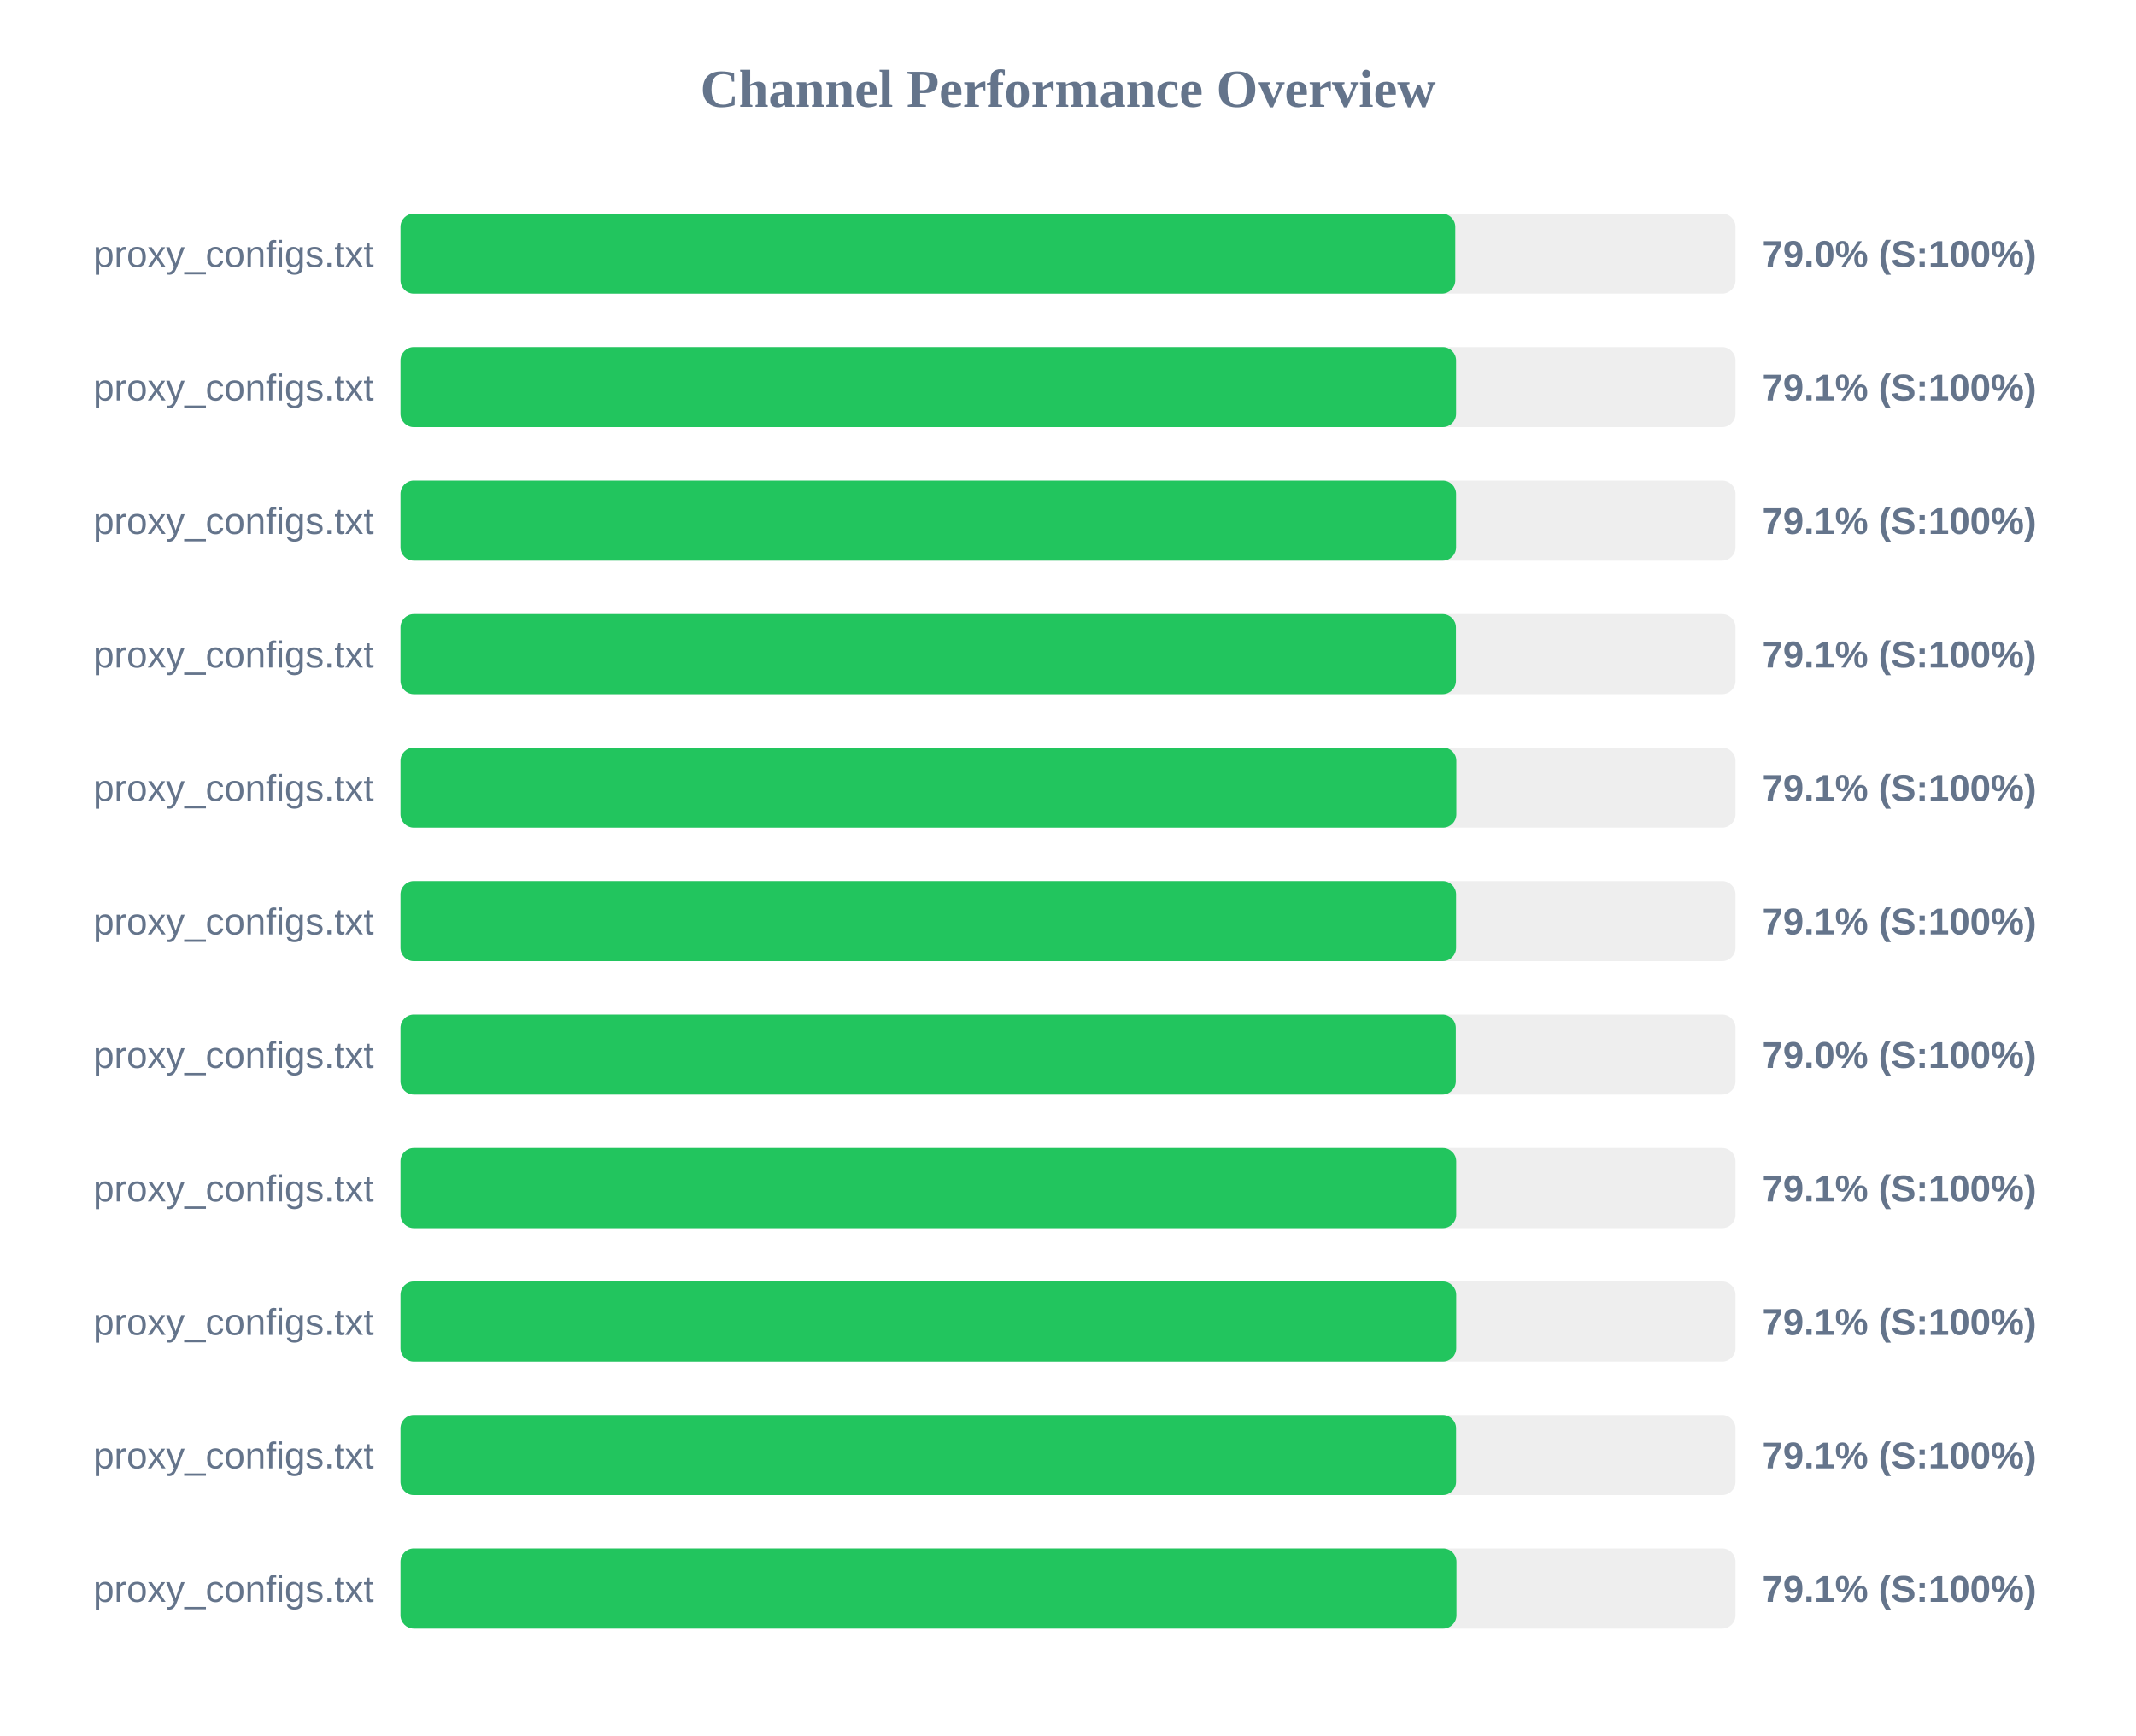
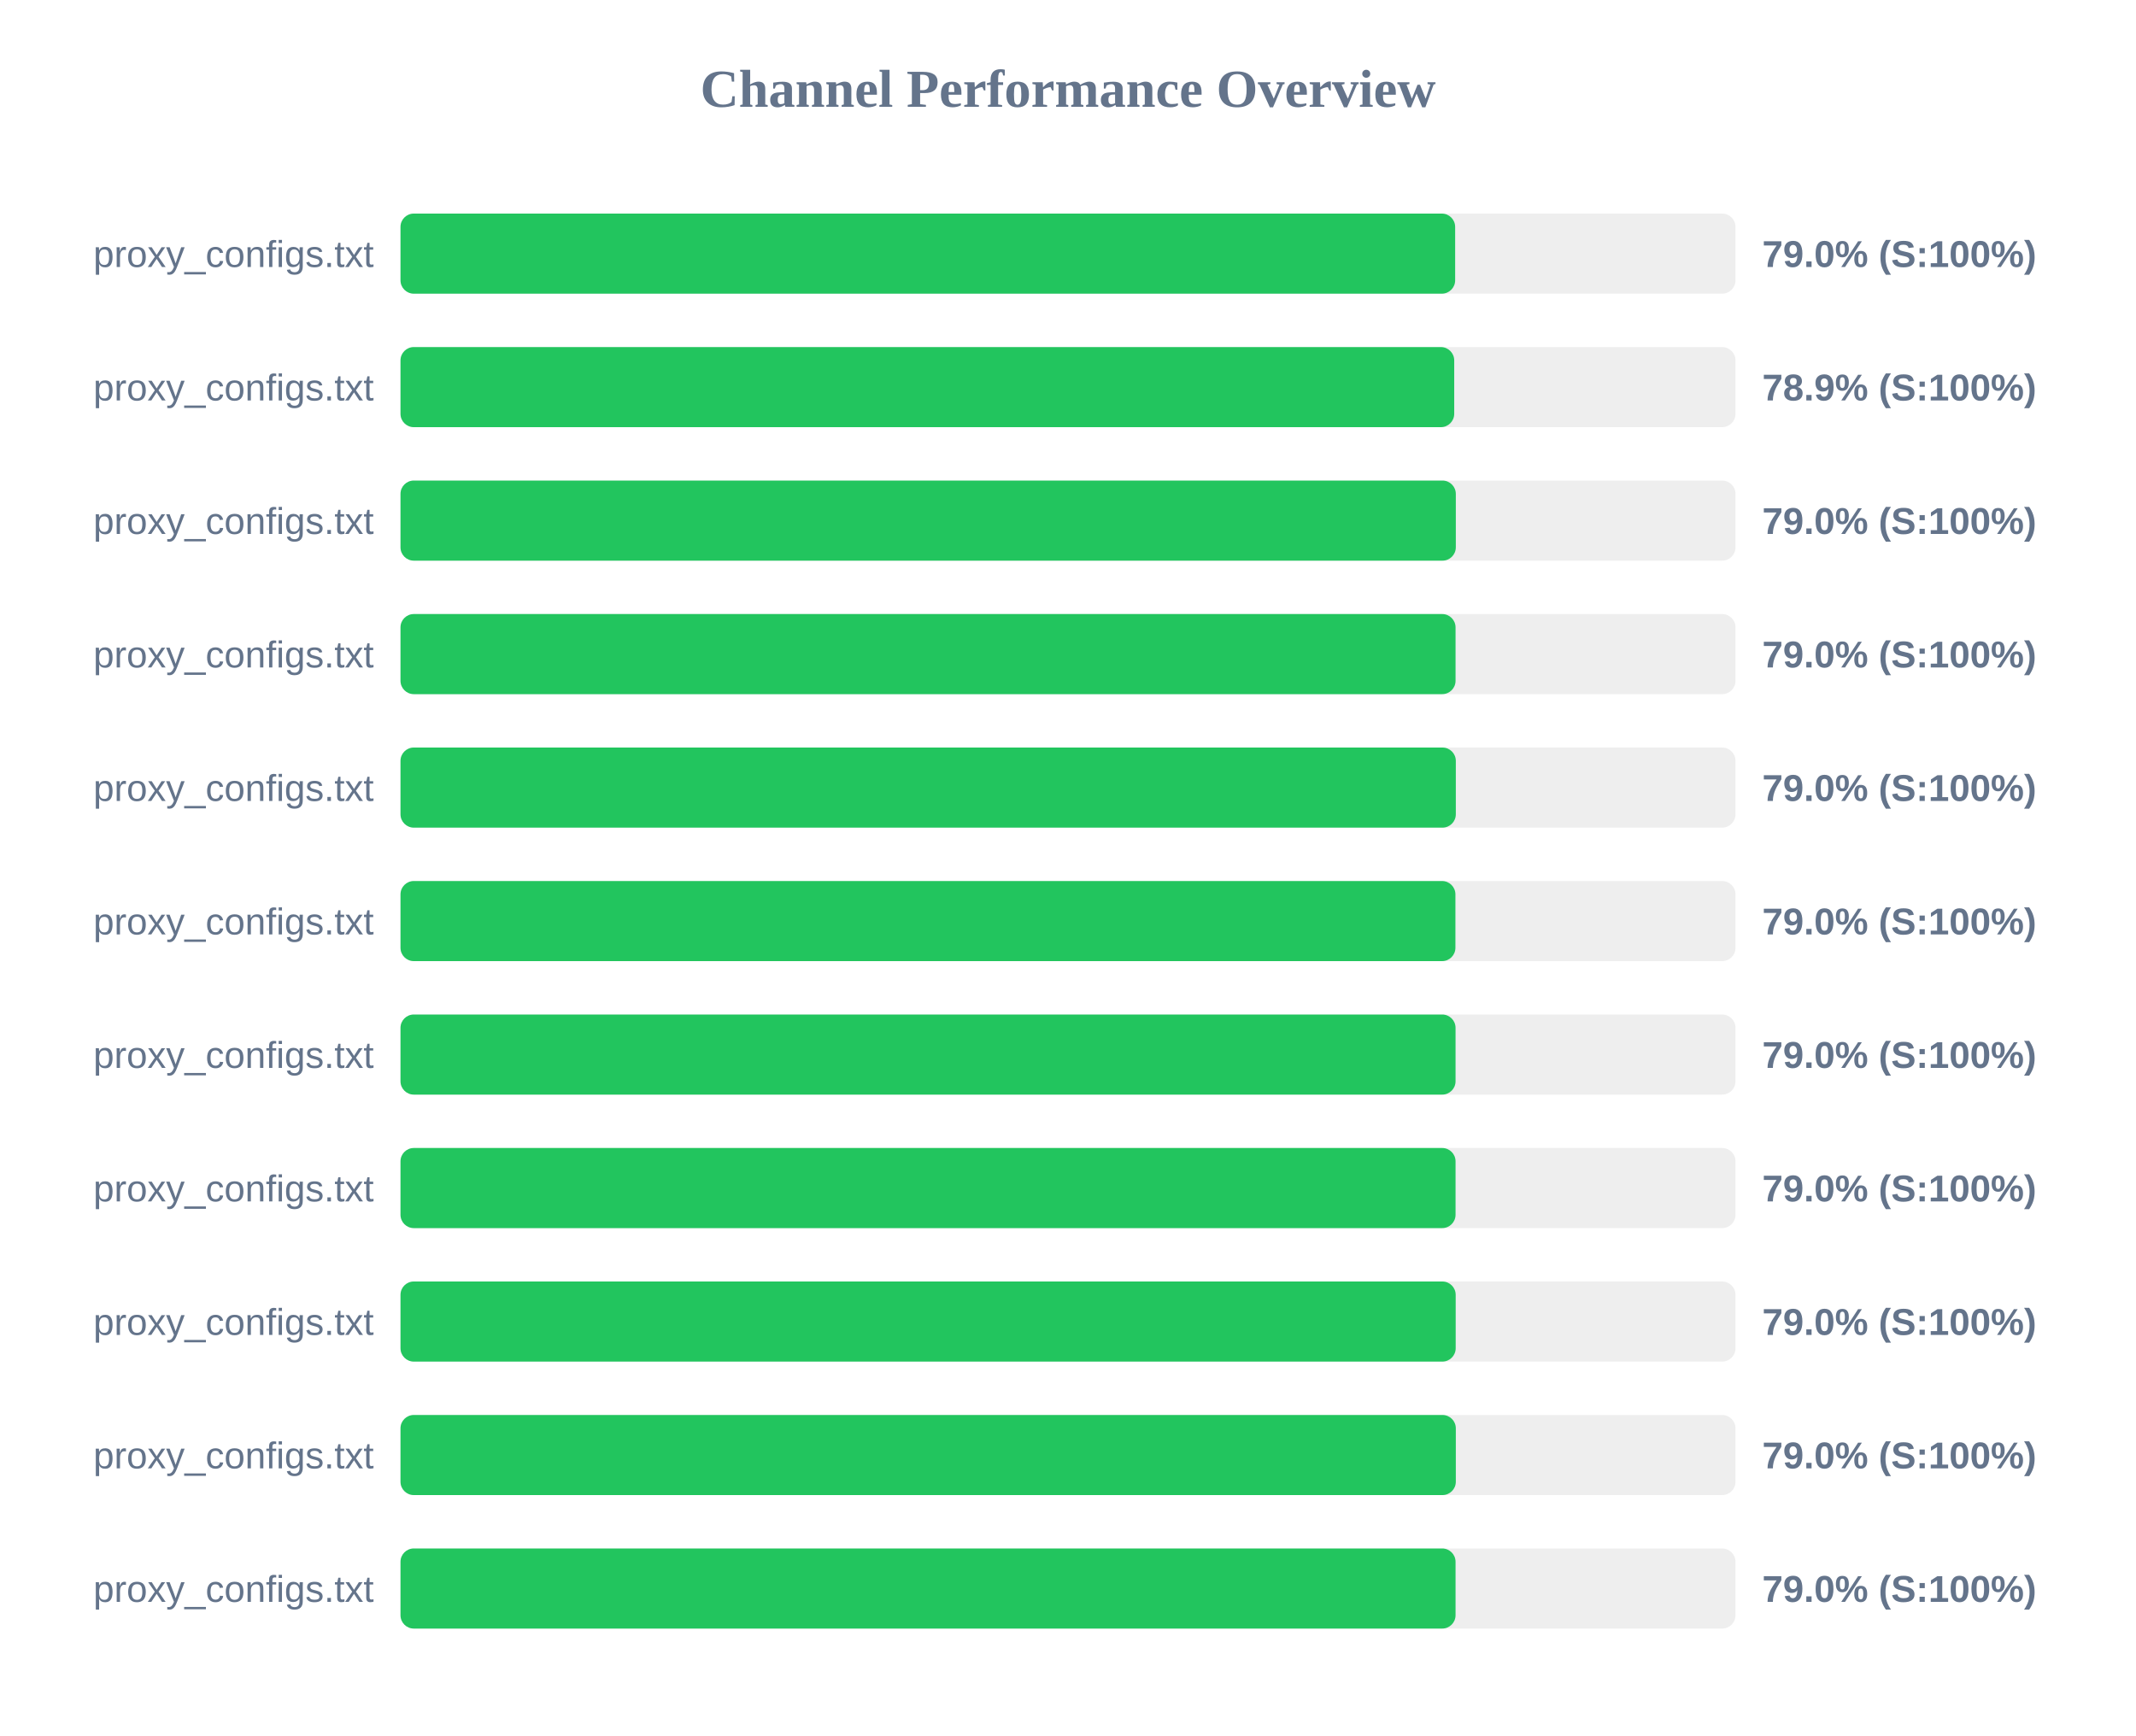
<svg xmlns="http://www.w3.org/2000/svg" width="800" height="650" version="1.1">
  <style>
        .row { font: 14px Arial; fill: #64748b; }
        .score { font: bold 14px Arial; fill: #64748b; }
    </style>
  <text x="400" y="40" text-anchor="middle" font-size="20px" font-weight="bold" fill="#64748b">Channel Performance Overview</text>
  <rect x="150" y="80" width="500" height="30" fill="#eee" rx="5" />
-   <rect x="150" y="80" width="395.05" height="30" fill="#22c55e" rx="5" />
+   <rect x="150" y="80" width="395.0" height="30" fill="#22c55e" rx="5" />
  <text x="140" y="100" text-anchor="end" class="row">proxy_configs.txt</text>
  <text x="660" y="100" text-anchor="start" class="score">79.0% (S:100%)</text>
  <rect x="150" y="130" width="500" height="30" fill="#eee" rx="5" />
-   <rect x="150" y="130" width="395.35" height="30" fill="#22c55e" rx="5" />
+   <rect x="150" y="130" width="394.65" height="30" fill="#22c55e" rx="5" />
  <text x="140" y="150" text-anchor="end" class="row">proxy_configs.txt</text>
-   <text x="660" y="150" text-anchor="start" class="score">79.1% (S:100%)</text>
+   <text x="660" y="150" text-anchor="start" class="score">78.9% (S:100%)</text>
  <rect x="150" y="180" width="500" height="30" fill="#eee" rx="5" />
-   <rect x="150" y="180" width="395.35" height="30" fill="#22c55e" rx="5" />
+   <rect x="150" y="180" width="395.25" height="30" fill="#22c55e" rx="5" />
  <text x="140" y="200" text-anchor="end" class="row">proxy_configs.txt</text>
-   <text x="660" y="200" text-anchor="start" class="score">79.1% (S:100%)</text>
+   <text x="660" y="200" text-anchor="start" class="score">79.0% (S:100%)</text>
  <rect x="150" y="230" width="500" height="30" fill="#eee" rx="5" />
-   <rect x="150" y="230" width="395.3" height="30" fill="#22c55e" rx="5" />
+   <rect x="150" y="230" width="395.15" height="30" fill="#22c55e" rx="5" />
  <text x="140" y="250" text-anchor="end" class="row">proxy_configs.txt</text>
-   <text x="660" y="250" text-anchor="start" class="score">79.1% (S:100%)</text>
+   <text x="660" y="250" text-anchor="start" class="score">79.0% (S:100%)</text>
  <rect x="150" y="280" width="500" height="30" fill="#eee" rx="5" />
-   <rect x="150" y="280" width="395.45" height="30" fill="#22c55e" rx="5" />
+   <rect x="150" y="280" width="395.25" height="30" fill="#22c55e" rx="5" />
  <text x="140" y="300" text-anchor="end" class="row">proxy_configs.txt</text>
-   <text x="660" y="300" text-anchor="start" class="score">79.1% (S:100%)</text>
+   <text x="660" y="300" text-anchor="start" class="score">79.0% (S:100%)</text>
  <rect x="150" y="330" width="500" height="30" fill="#eee" rx="5" />
-   <rect x="150" y="330" width="395.35" height="30" fill="#22c55e" rx="5" />
+   <rect x="150" y="330" width="395.1" height="30" fill="#22c55e" rx="5" />
  <text x="140" y="350" text-anchor="end" class="row">proxy_configs.txt</text>
-   <text x="660" y="350" text-anchor="start" class="score">79.1% (S:100%)</text>
+   <text x="660" y="350" text-anchor="start" class="score">79.0% (S:100%)</text>
  <rect x="150" y="380" width="500" height="30" fill="#eee" rx="5" />
-   <rect x="150" y="380" width="395.25" height="30" fill="#22c55e" rx="5" />
+   <rect x="150" y="380" width="395.15" height="30" fill="#22c55e" rx="5" />
  <text x="140" y="400" text-anchor="end" class="row">proxy_configs.txt</text>
  <text x="660" y="400" text-anchor="start" class="score">79.0% (S:100%)</text>
  <rect x="150" y="430" width="500" height="30" fill="#eee" rx="5" />
-   <rect x="150" y="430" width="395.4" height="30" fill="#22c55e" rx="5" />
+   <rect x="150" y="430" width="395.15" height="30" fill="#22c55e" rx="5" />
  <text x="140" y="450" text-anchor="end" class="row">proxy_configs.txt</text>
-   <text x="660" y="450" text-anchor="start" class="score">79.1% (S:100%)</text>
+   <text x="660" y="450" text-anchor="start" class="score">79.0% (S:100%)</text>
  <rect x="150" y="480" width="500" height="30" fill="#eee" rx="5" />
-   <rect x="150" y="480" width="395.4" height="30" fill="#22c55e" rx="5" />
+   <rect x="150" y="480" width="395.2" height="30" fill="#22c55e" rx="5" />
  <text x="140" y="500" text-anchor="end" class="row">proxy_configs.txt</text>
-   <text x="660" y="500" text-anchor="start" class="score">79.1% (S:100%)</text>
+   <text x="660" y="500" text-anchor="start" class="score">79.0% (S:100%)</text>
  <rect x="150" y="530" width="500" height="30" fill="#eee" rx="5" />
-   <rect x="150" y="530" width="395.35" height="30" fill="#22c55e" rx="5" />
+   <rect x="150" y="530" width="395.25" height="30" fill="#22c55e" rx="5" />
  <text x="140" y="550" text-anchor="end" class="row">proxy_configs.txt</text>
-   <text x="660" y="550" text-anchor="start" class="score">79.1% (S:100%)</text>
+   <text x="660" y="550" text-anchor="start" class="score">79.0% (S:100%)</text>
  <rect x="150" y="580" width="500" height="30" fill="#eee" rx="5" />
-   <rect x="150" y="580" width="395.5" height="30" fill="#22c55e" rx="5" />
+   <rect x="150" y="580" width="395.15" height="30" fill="#22c55e" rx="5" />
  <text x="140" y="600" text-anchor="end" class="row">proxy_configs.txt</text>
-   <text x="660" y="600" text-anchor="start" class="score">79.1% (S:100%)</text>
+   <text x="660" y="600" text-anchor="start" class="score">79.0% (S:100%)</text>
</svg>
